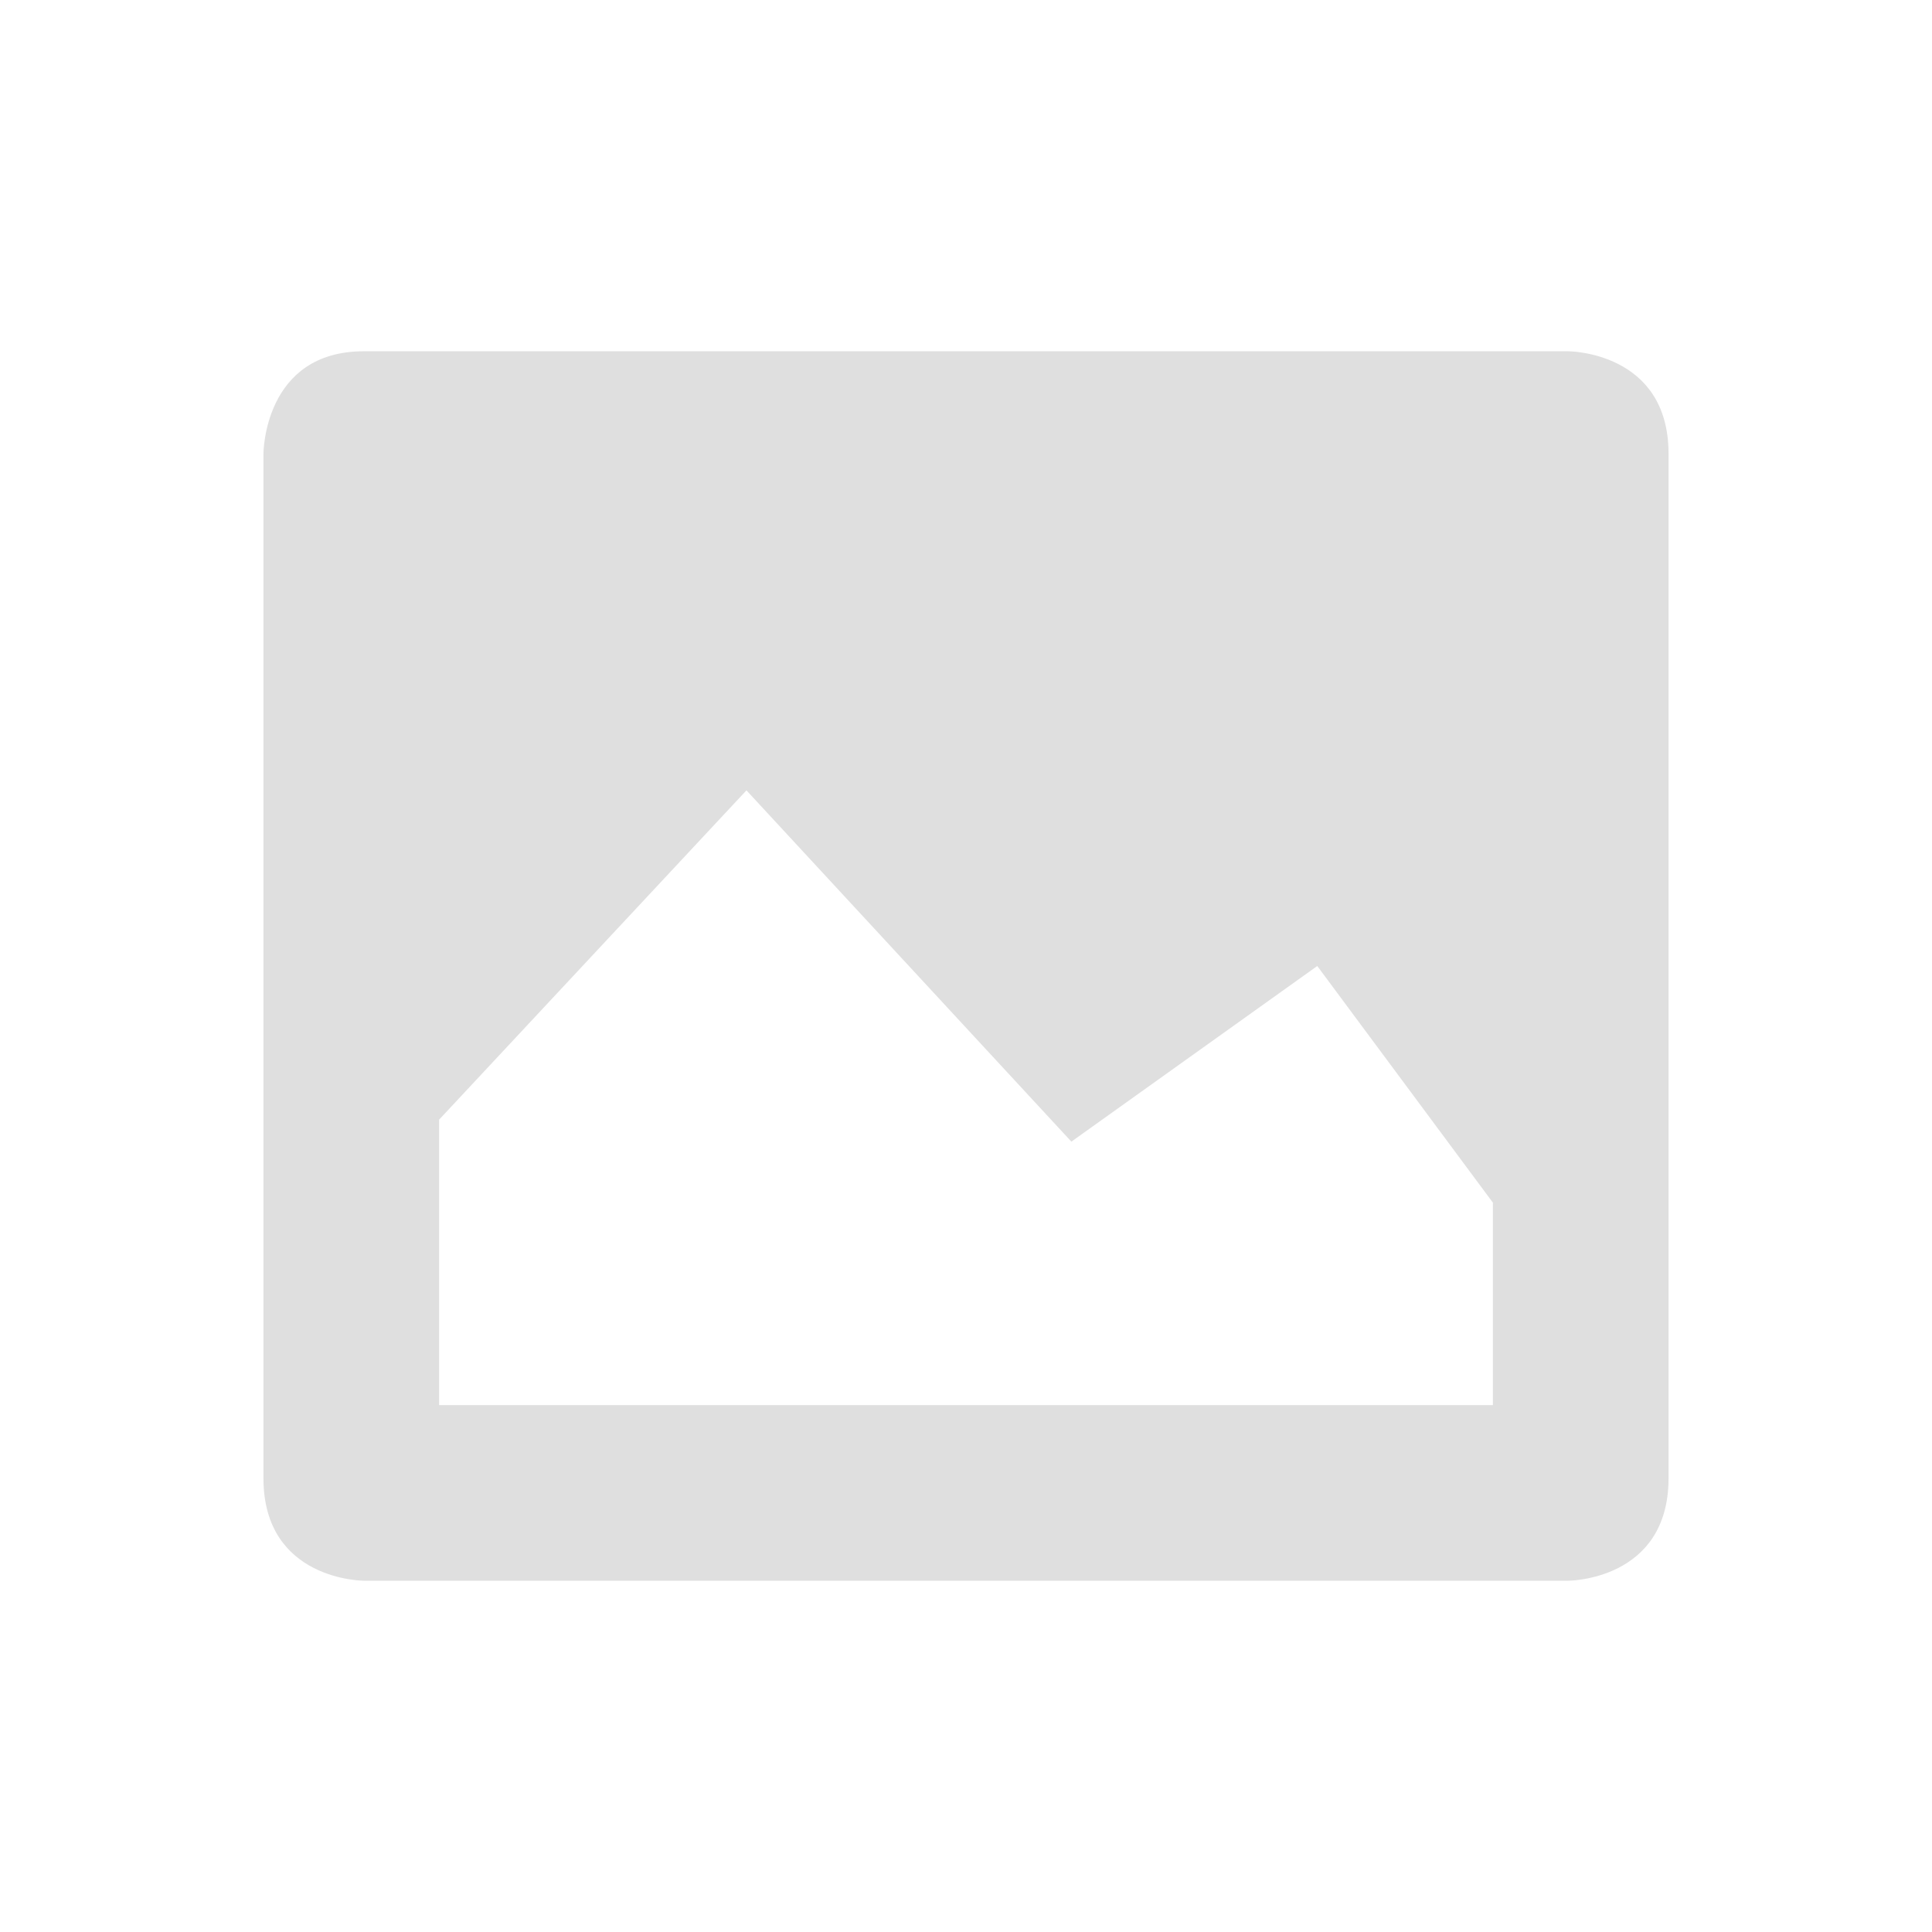
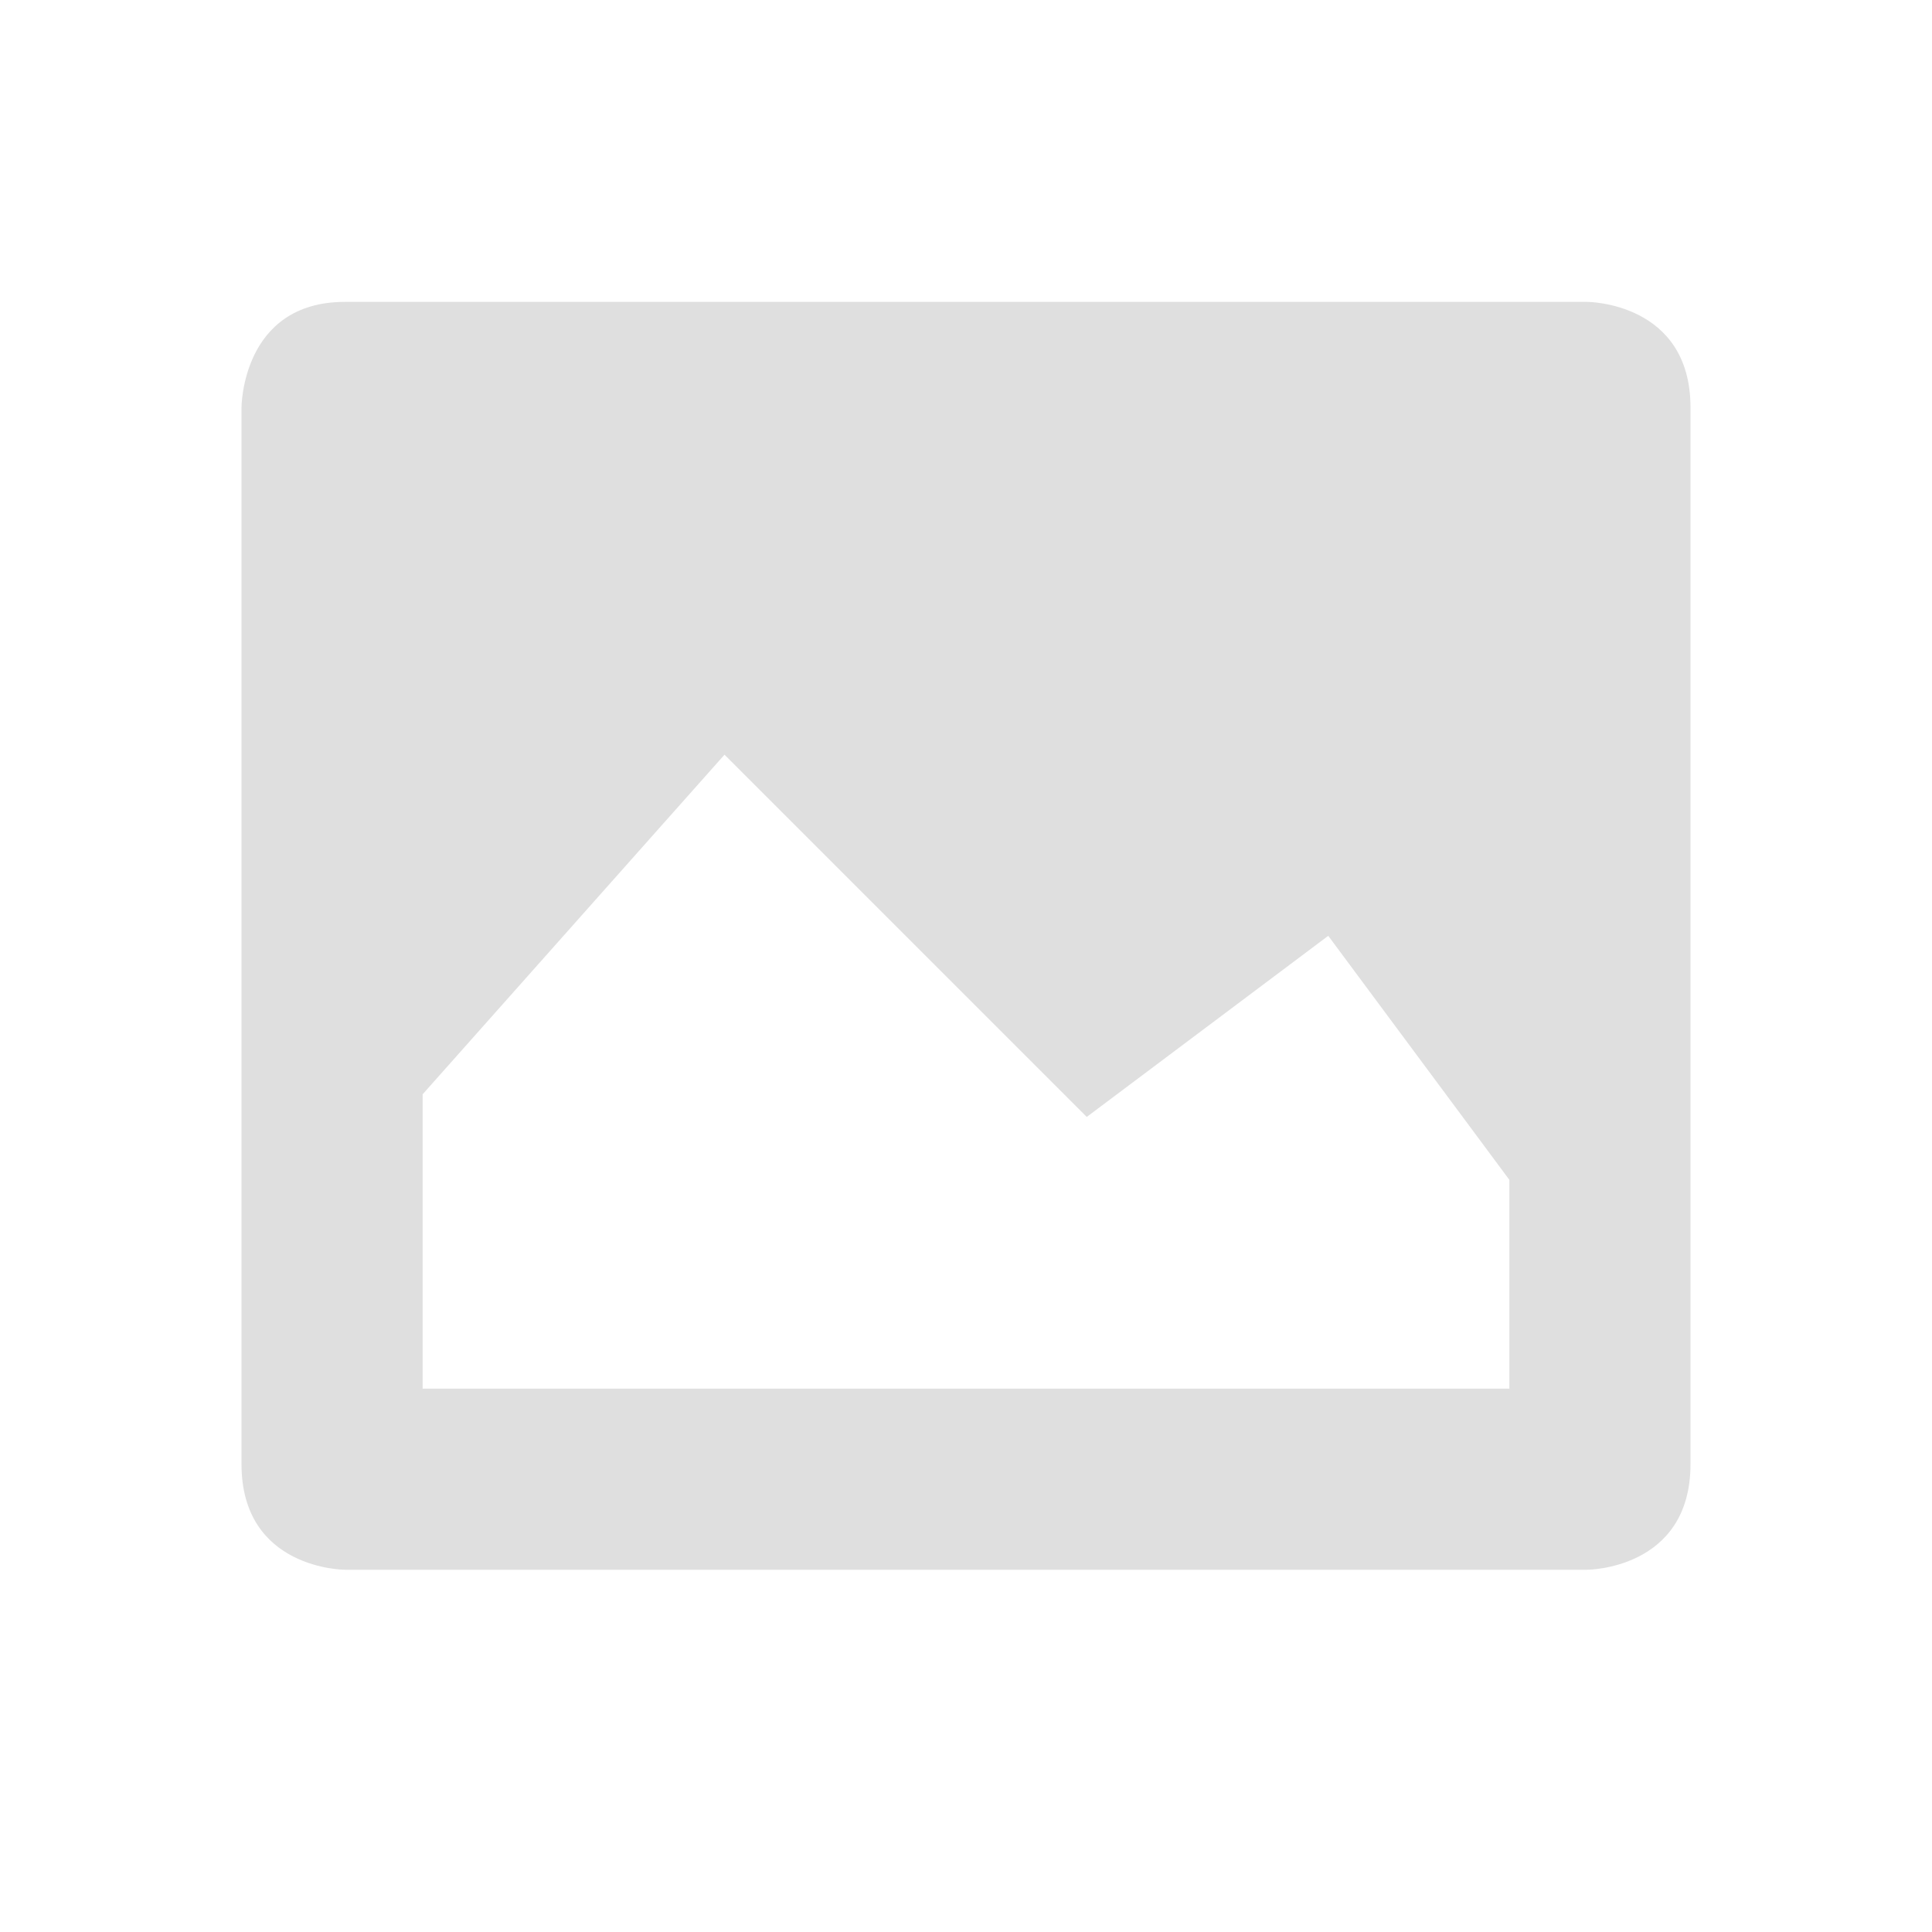
- <svg xmlns="http://www.w3.org/2000/svg" id="22-22-svg22" width="22" height="22" version="1.1">
-   <g id="22-22-image-x-generic" transform="translate(-5,-5)">
+ <svg xmlns="http://www.w3.org/2000/svg" id="22-22-svg22" width="32" height="32" version="1.1">
+   <defs id="defs8" />
+   <g id="22-22-image-x-generic" transform="translate(27,5)">
    <rect style="opacity:0.001" id="22-22-rect2" width="22" height="22" x="5" y="5" />
    <path style="fill:#dfdfdf" id="22-22-path4" d="M 9.143,9 C 8,9 8,10.167 8,10.167 V 21.833 C 8,23 9.143,23 9.143,23 H 22.857 C 22.857,23 24,23 24,21.833 V 10.167 C 24,9 22.857,9 22.857,9 Z M 13.5,14 l 3.7,4 2.8,-2 2,2.695 V 21 H 10 v -3.25 z" />
  </g>
+   <g id="image-x-generic">
+     <rect y="-5e-07" x="-5e-07" height="32" width="32" id="rect817" style="opacity:0.001;stroke-width:1.455" />
+     <path d="M 5.714,5 C 4,5 4,6.75 4,6.75 V 24.25 C 4,26 5.714,26 5.714,26 H 26.286 C 26.286,26 28,26 28,24.25 V 6.75 C 28,5 26.286,5 26.286,5 Z M 12,12.5 l 6,6 4,-3 3,4.042 v 3.458 H 7 v -4.875 z" id="path819" style="fill:#dfdfdf;stroke-width:1.5" />
+   </g>
</svg>
